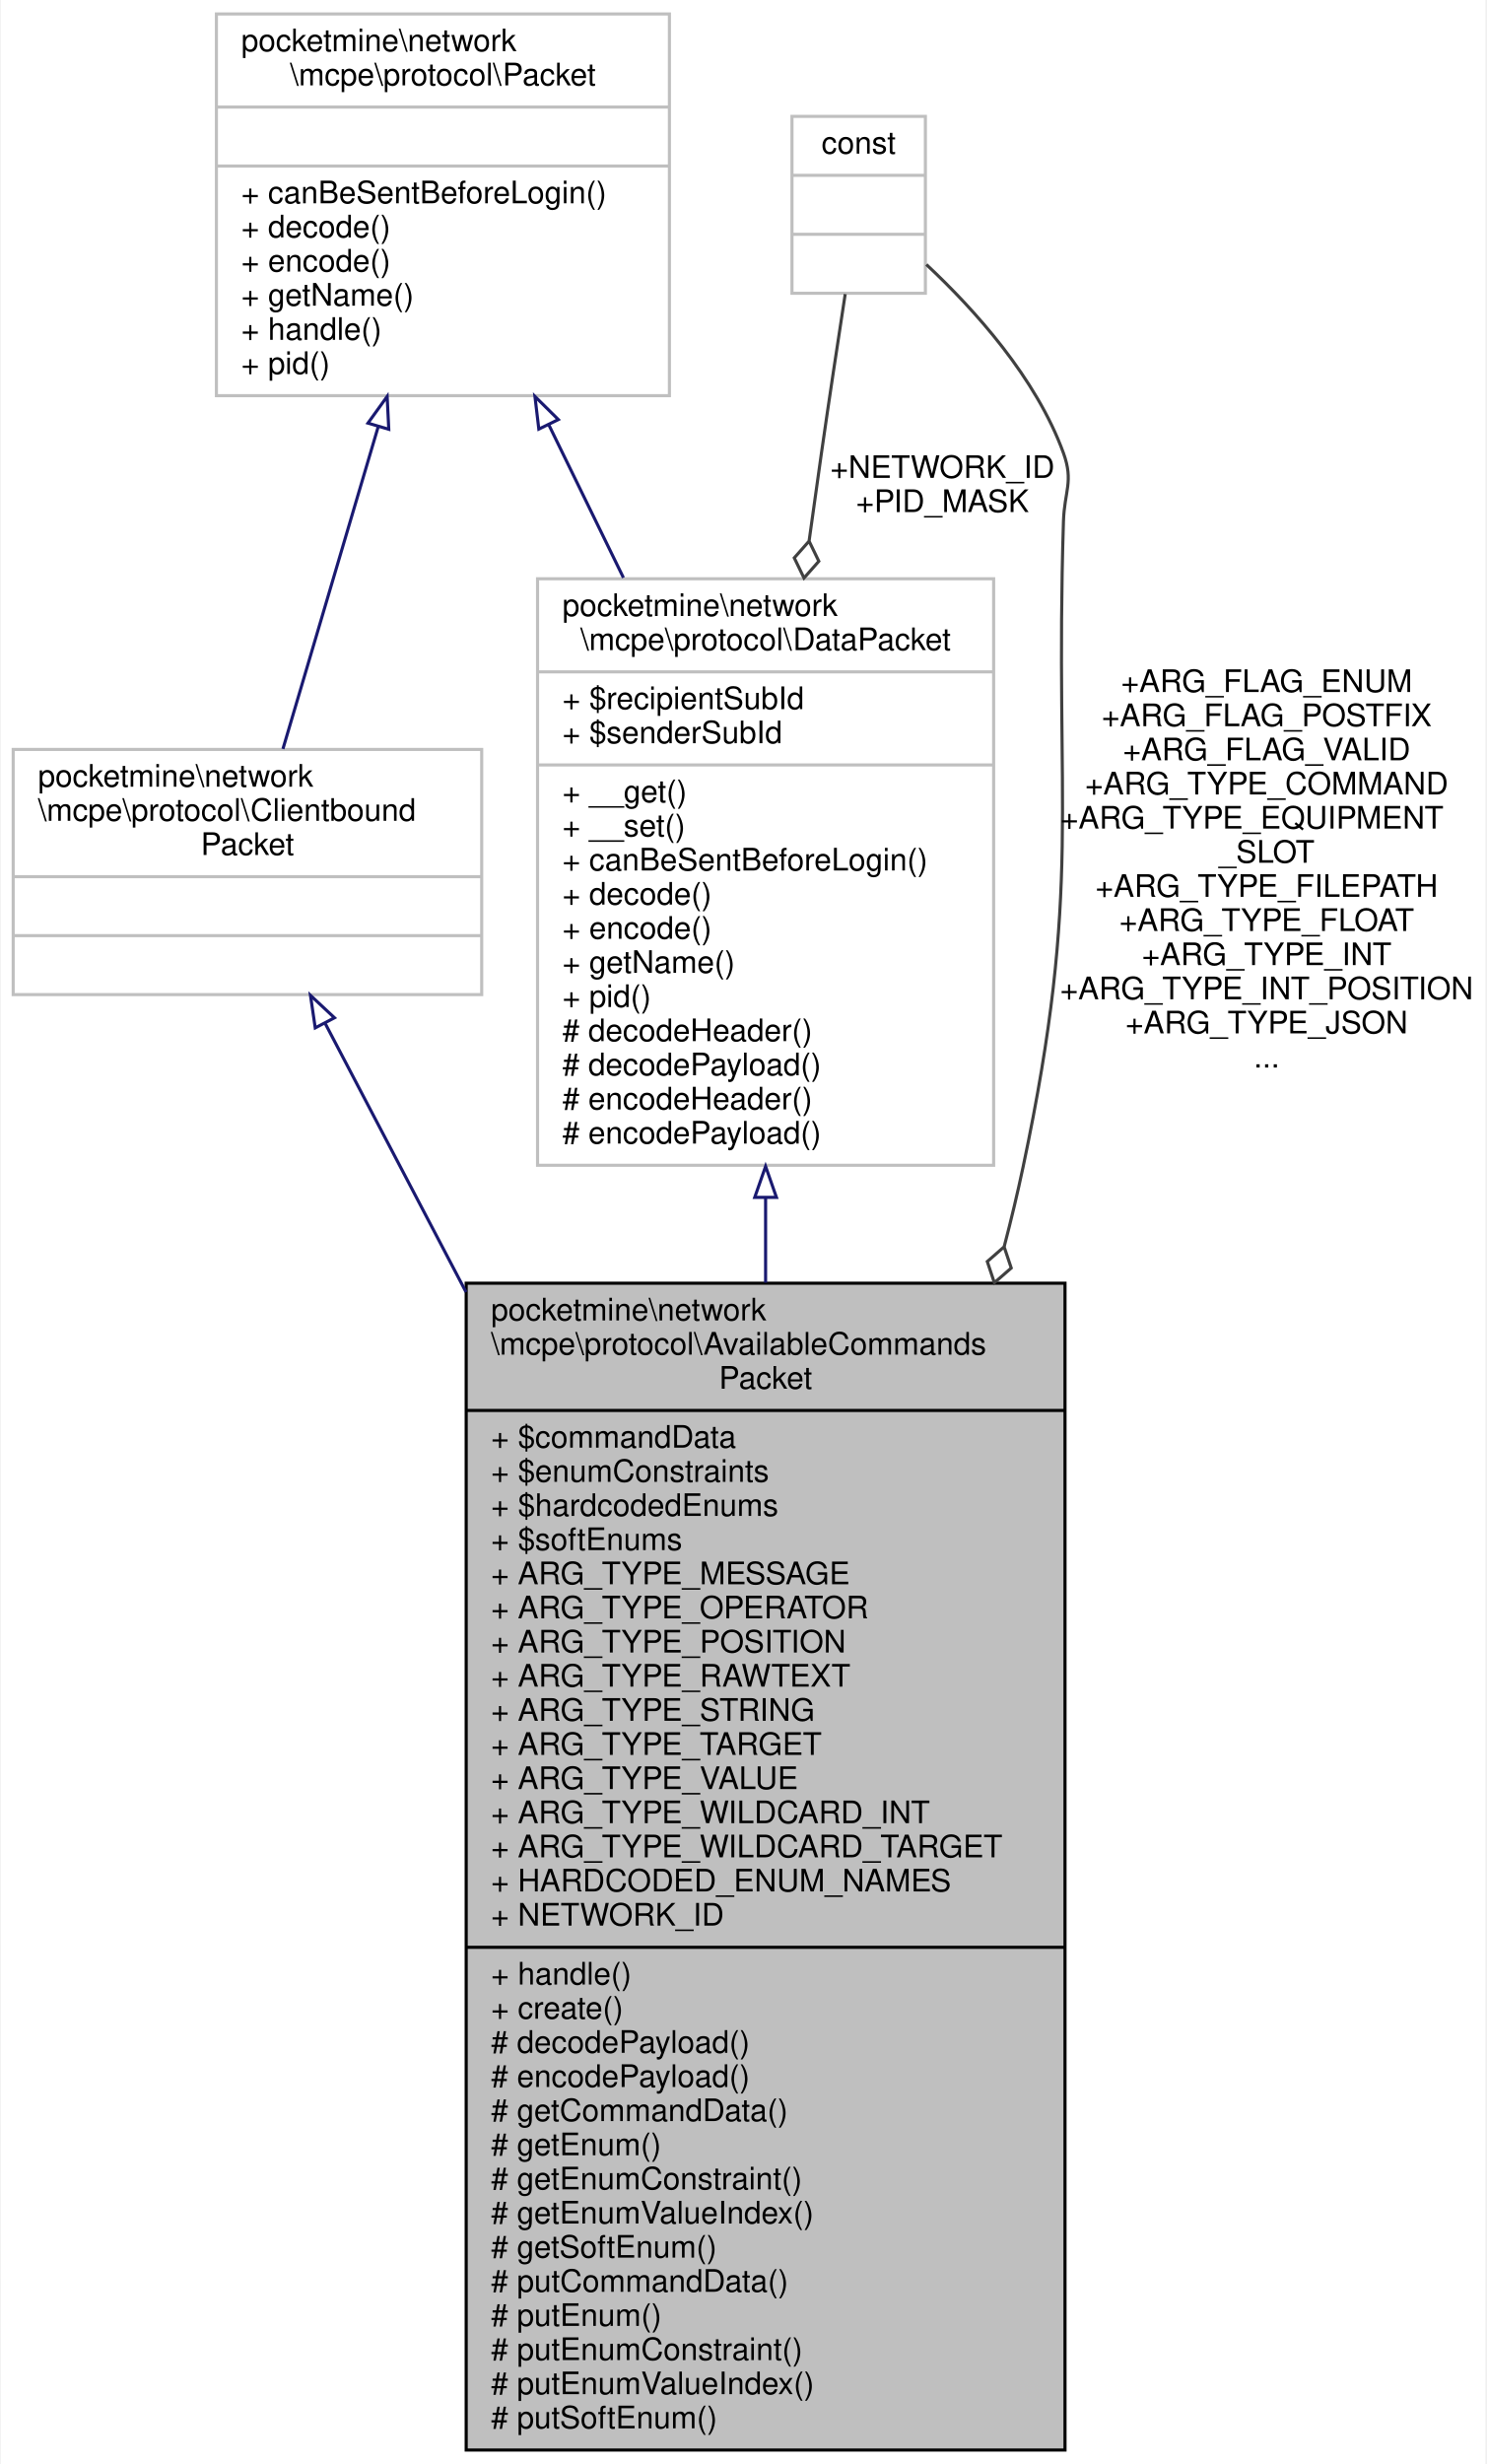
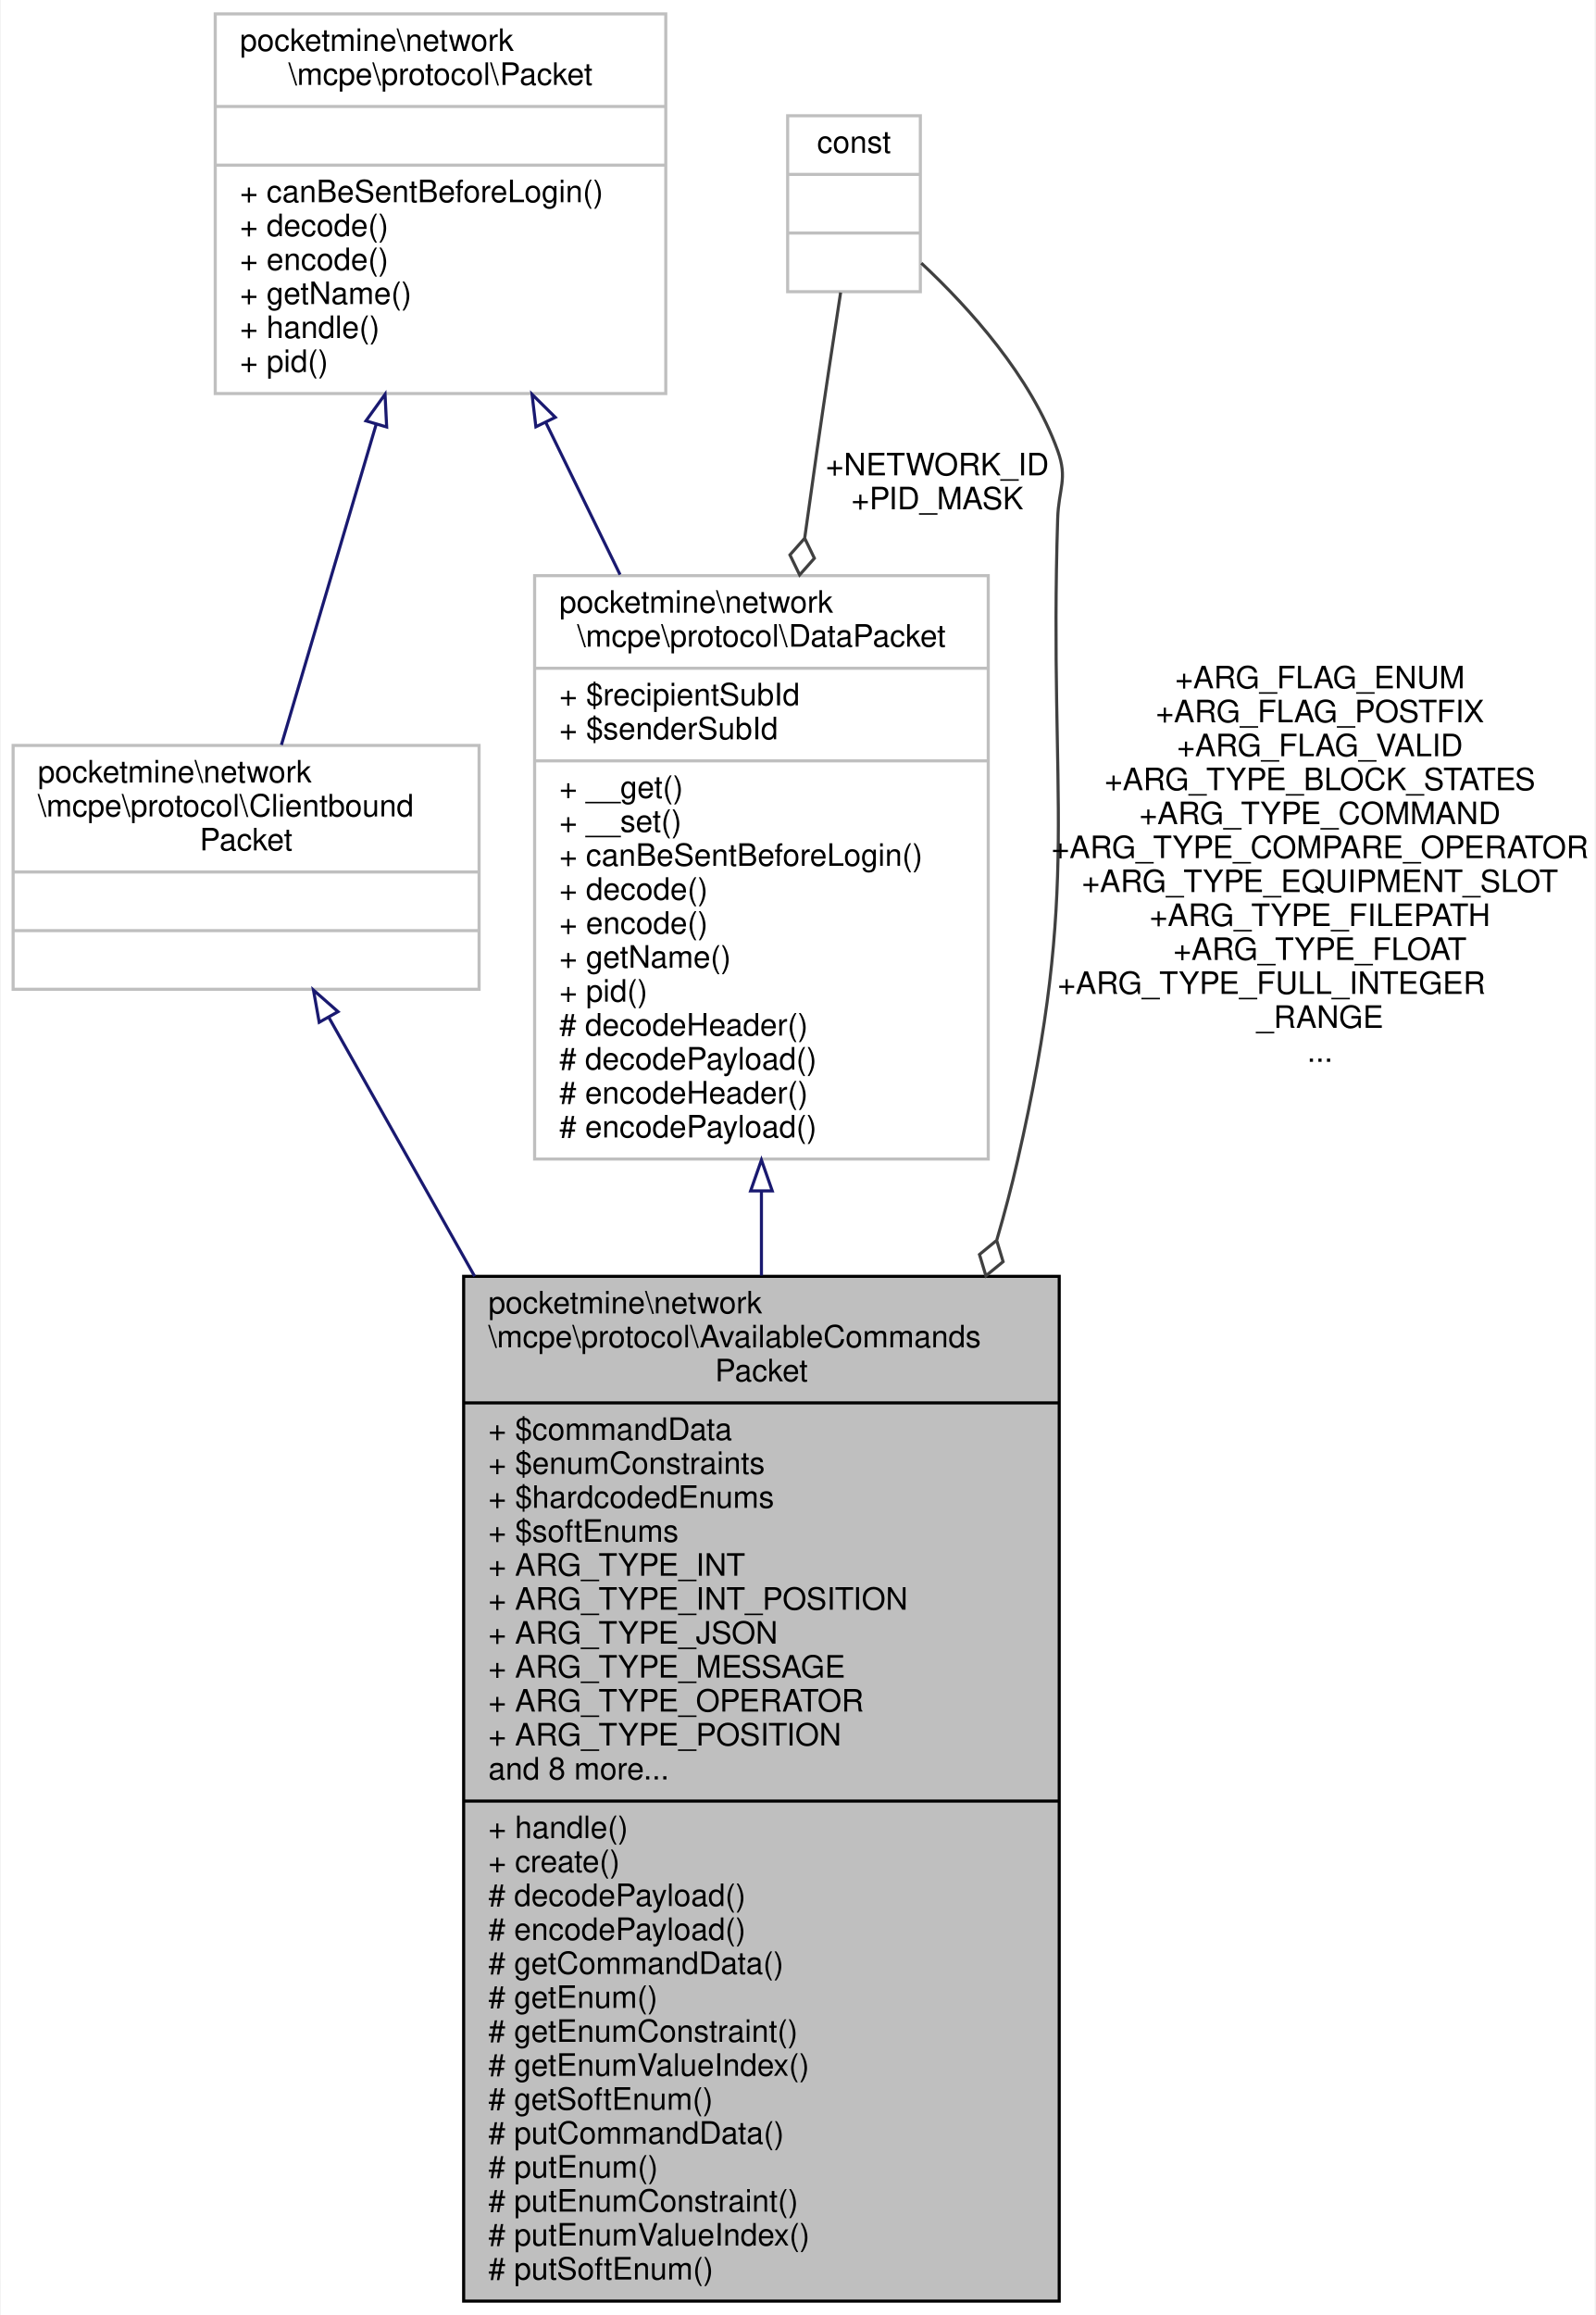
- <svg xmlns="http://www.w3.org/2000/svg" xmlns:xlink="http://www.w3.org/1999/xlink" width="479pt" height="794pt" viewBox="0.00 0.00 478.50 794.00">
-   <g id="graph0" class="graph" transform="scale(1 1) rotate(0) translate(4 790)">
-     <polygon fill="white" stroke="transparent" points="-4,4 -4,-790 474.5,-790 474.5,4 -4,4" />
+ <svg xmlns="http://www.w3.org/2000/svg" xmlns:xlink="http://www.w3.org/1999/xlink" width="517pt" height="750pt" viewBox="0.00 0.00 516.50 750.00">
+   <g id="graph0" class="graph" transform="scale(1 1) rotate(0) translate(4 746)">
+     <polygon fill="white" stroke="transparent" points="-4,4 -4,-746 512.5,-746 512.5,4 -4,4" />
    <g id="node1" class="node">
      <g id="a_node1">
        <a xlink:title=" ">
-           <polygon fill="#bfbfbf" stroke="black" points="146,-0.5 146,-376.5 339,-376.5 339,-0.5 146,-0.5" />
-           <text text-anchor="start" x="154" y="-364.5" font-family="Helvetica,sans-Serif" font-size="10.00">pocketmine\network</text>
-           <text text-anchor="start" x="154" y="-353.5" font-family="Helvetica,sans-Serif" font-size="10.00">\mcpe\protocol\AvailableCommands</text>
-           <text text-anchor="middle" x="242.5" y="-342.5" font-family="Helvetica,sans-Serif" font-size="10.00">Packet</text>
-           <polyline fill="none" stroke="black" points="146,-335.5 339,-335.5 " />
-           <text text-anchor="start" x="154" y="-323.5" font-family="Helvetica,sans-Serif" font-size="10.00">+ $commandData</text>
-           <text text-anchor="start" x="154" y="-312.5" font-family="Helvetica,sans-Serif" font-size="10.00">+ $enumConstraints</text>
-           <text text-anchor="start" x="154" y="-301.5" font-family="Helvetica,sans-Serif" font-size="10.00">+ $hardcodedEnums</text>
-           <text text-anchor="start" x="154" y="-290.5" font-family="Helvetica,sans-Serif" font-size="10.00">+ $softEnums</text>
-           <text text-anchor="start" x="154" y="-279.5" font-family="Helvetica,sans-Serif" font-size="10.00">+ ARG_TYPE_MESSAGE</text>
-           <text text-anchor="start" x="154" y="-268.5" font-family="Helvetica,sans-Serif" font-size="10.00">+ ARG_TYPE_OPERATOR</text>
-           <text text-anchor="start" x="154" y="-257.5" font-family="Helvetica,sans-Serif" font-size="10.00">+ ARG_TYPE_POSITION</text>
-           <text text-anchor="start" x="154" y="-246.5" font-family="Helvetica,sans-Serif" font-size="10.00">+ ARG_TYPE_RAWTEXT</text>
-           <text text-anchor="start" x="154" y="-235.5" font-family="Helvetica,sans-Serif" font-size="10.00">+ ARG_TYPE_STRING</text>
-           <text text-anchor="start" x="154" y="-224.5" font-family="Helvetica,sans-Serif" font-size="10.00">+ ARG_TYPE_TARGET</text>
-           <text text-anchor="start" x="154" y="-213.5" font-family="Helvetica,sans-Serif" font-size="10.00">+ ARG_TYPE_VALUE</text>
-           <text text-anchor="start" x="154" y="-202.5" font-family="Helvetica,sans-Serif" font-size="10.00">+ ARG_TYPE_WILDCARD_INT</text>
-           <text text-anchor="start" x="154" y="-191.5" font-family="Helvetica,sans-Serif" font-size="10.00">+ ARG_TYPE_WILDCARD_TARGET</text>
-           <text text-anchor="start" x="154" y="-180.5" font-family="Helvetica,sans-Serif" font-size="10.00">+ HARDCODED_ENUM_NAMES</text>
-           <text text-anchor="start" x="154" y="-169.5" font-family="Helvetica,sans-Serif" font-size="10.00">+ NETWORK_ID</text>
+           <polygon fill="#bfbfbf" stroke="black" points="146,-0.5 146,-332.5 339,-332.5 339,-0.5 146,-0.5" />
+           <text text-anchor="start" x="154" y="-320.5" font-family="Helvetica,sans-Serif" font-size="10.00">pocketmine\network</text>
+           <text text-anchor="start" x="154" y="-309.5" font-family="Helvetica,sans-Serif" font-size="10.00">\mcpe\protocol\AvailableCommands</text>
+           <text text-anchor="middle" x="242.5" y="-298.5" font-family="Helvetica,sans-Serif" font-size="10.00">Packet</text>
+           <polyline fill="none" stroke="black" points="146,-291.5 339,-291.5 " />
+           <text text-anchor="start" x="154" y="-279.5" font-family="Helvetica,sans-Serif" font-size="10.00">+ $commandData</text>
+           <text text-anchor="start" x="154" y="-268.5" font-family="Helvetica,sans-Serif" font-size="10.00">+ $enumConstraints</text>
+           <text text-anchor="start" x="154" y="-257.5" font-family="Helvetica,sans-Serif" font-size="10.00">+ $hardcodedEnums</text>
+           <text text-anchor="start" x="154" y="-246.5" font-family="Helvetica,sans-Serif" font-size="10.00">+ $softEnums</text>
+           <text text-anchor="start" x="154" y="-235.5" font-family="Helvetica,sans-Serif" font-size="10.00">+ ARG_TYPE_INT</text>
+           <text text-anchor="start" x="154" y="-224.5" font-family="Helvetica,sans-Serif" font-size="10.00">+ ARG_TYPE_INT_POSITION</text>
+           <text text-anchor="start" x="154" y="-213.5" font-family="Helvetica,sans-Serif" font-size="10.00">+ ARG_TYPE_JSON</text>
+           <text text-anchor="start" x="154" y="-202.5" font-family="Helvetica,sans-Serif" font-size="10.00">+ ARG_TYPE_MESSAGE</text>
+           <text text-anchor="start" x="154" y="-191.5" font-family="Helvetica,sans-Serif" font-size="10.00">+ ARG_TYPE_OPERATOR</text>
+           <text text-anchor="start" x="154" y="-180.5" font-family="Helvetica,sans-Serif" font-size="10.00">+ ARG_TYPE_POSITION</text>
+           <text text-anchor="start" x="154" y="-169.5" font-family="Helvetica,sans-Serif" font-size="10.00">and 8 more...</text>
          <polyline fill="none" stroke="black" points="146,-162.5 339,-162.5 " />
          <text text-anchor="start" x="154" y="-150.5" font-family="Helvetica,sans-Serif" font-size="10.00">+ handle()</text>
          <text text-anchor="start" x="154" y="-139.5" font-family="Helvetica,sans-Serif" font-size="10.00">+ create()</text>
          <text text-anchor="start" x="154" y="-128.5" font-family="Helvetica,sans-Serif" font-size="10.00"># decodePayload()</text>
          <text text-anchor="start" x="154" y="-117.5" font-family="Helvetica,sans-Serif" font-size="10.00"># encodePayload()</text>
          <text text-anchor="start" x="154" y="-106.5" font-family="Helvetica,sans-Serif" font-size="10.00"># getCommandData()</text>
          <text text-anchor="start" x="154" y="-95.5" font-family="Helvetica,sans-Serif" font-size="10.00"># getEnum()</text>
          <text text-anchor="start" x="154" y="-84.5" font-family="Helvetica,sans-Serif" font-size="10.00"># getEnumConstraint()</text>
          <text text-anchor="start" x="154" y="-73.5" font-family="Helvetica,sans-Serif" font-size="10.00"># getEnumValueIndex()</text>
          <text text-anchor="start" x="154" y="-62.5" font-family="Helvetica,sans-Serif" font-size="10.00"># getSoftEnum()</text>
          <text text-anchor="start" x="154" y="-51.5" font-family="Helvetica,sans-Serif" font-size="10.00"># putCommandData()</text>
          <text text-anchor="start" x="154" y="-40.5" font-family="Helvetica,sans-Serif" font-size="10.00"># putEnum()</text>
          <text text-anchor="start" x="154" y="-29.5" font-family="Helvetica,sans-Serif" font-size="10.00"># putEnumConstraint()</text>
          <text text-anchor="start" x="154" y="-18.5" font-family="Helvetica,sans-Serif" font-size="10.00"># putEnumValueIndex()</text>
          <text text-anchor="start" x="154" y="-7.5" font-family="Helvetica,sans-Serif" font-size="10.00"># putSoftEnum()</text>
        </a>
      </g>
    </g>
    <g id="node2" class="node">
      <g id="a_node2">
        <a xlink:href="../../d1/ddb/classpocketmine_1_1network_1_1mcpe_1_1protocol_1_1_data_packet.html" target="_top" xlink:title=" ">
-           <polygon fill="white" stroke="#bfbfbf" points="169,-414.5 169,-603.5 316,-603.5 316,-414.5 169,-414.5" />
-           <text text-anchor="start" x="177" y="-591.5" font-family="Helvetica,sans-Serif" font-size="10.00">pocketmine\network</text>
-           <text text-anchor="middle" x="242.5" y="-580.5" font-family="Helvetica,sans-Serif" font-size="10.00">\mcpe\protocol\DataPacket</text>
-           <polyline fill="none" stroke="#bfbfbf" points="169,-573.5 316,-573.5 " />
-           <text text-anchor="start" x="177" y="-561.5" font-family="Helvetica,sans-Serif" font-size="10.00">+ $recipientSubId</text>
-           <text text-anchor="start" x="177" y="-550.5" font-family="Helvetica,sans-Serif" font-size="10.00">+ $senderSubId</text>
-           <polyline fill="none" stroke="#bfbfbf" points="169,-543.5 316,-543.5 " />
-           <text text-anchor="start" x="177" y="-531.5" font-family="Helvetica,sans-Serif" font-size="10.00">+ __get()</text>
-           <text text-anchor="start" x="177" y="-520.5" font-family="Helvetica,sans-Serif" font-size="10.00">+ __set()</text>
-           <text text-anchor="start" x="177" y="-509.5" font-family="Helvetica,sans-Serif" font-size="10.00">+ canBeSentBeforeLogin()</text>
-           <text text-anchor="start" x="177" y="-498.5" font-family="Helvetica,sans-Serif" font-size="10.00">+ decode()</text>
-           <text text-anchor="start" x="177" y="-487.5" font-family="Helvetica,sans-Serif" font-size="10.00">+ encode()</text>
-           <text text-anchor="start" x="177" y="-476.5" font-family="Helvetica,sans-Serif" font-size="10.00">+ getName()</text>
-           <text text-anchor="start" x="177" y="-465.5" font-family="Helvetica,sans-Serif" font-size="10.00">+ pid()</text>
-           <text text-anchor="start" x="177" y="-454.5" font-family="Helvetica,sans-Serif" font-size="10.00"># decodeHeader()</text>
-           <text text-anchor="start" x="177" y="-443.5" font-family="Helvetica,sans-Serif" font-size="10.00"># decodePayload()</text>
-           <text text-anchor="start" x="177" y="-432.5" font-family="Helvetica,sans-Serif" font-size="10.00"># encodeHeader()</text>
-           <text text-anchor="start" x="177" y="-421.5" font-family="Helvetica,sans-Serif" font-size="10.00"># encodePayload()</text>
+           <polygon fill="white" stroke="#bfbfbf" points="169,-370.5 169,-559.5 316,-559.5 316,-370.5 169,-370.5" />
+           <text text-anchor="start" x="177" y="-547.5" font-family="Helvetica,sans-Serif" font-size="10.00">pocketmine\network</text>
+           <text text-anchor="middle" x="242.5" y="-536.5" font-family="Helvetica,sans-Serif" font-size="10.00">\mcpe\protocol\DataPacket</text>
+           <polyline fill="none" stroke="#bfbfbf" points="169,-529.5 316,-529.5 " />
+           <text text-anchor="start" x="177" y="-517.5" font-family="Helvetica,sans-Serif" font-size="10.00">+ $recipientSubId</text>
+           <text text-anchor="start" x="177" y="-506.5" font-family="Helvetica,sans-Serif" font-size="10.00">+ $senderSubId</text>
+           <polyline fill="none" stroke="#bfbfbf" points="169,-499.5 316,-499.5 " />
+           <text text-anchor="start" x="177" y="-487.5" font-family="Helvetica,sans-Serif" font-size="10.00">+ __get()</text>
+           <text text-anchor="start" x="177" y="-476.5" font-family="Helvetica,sans-Serif" font-size="10.00">+ __set()</text>
+           <text text-anchor="start" x="177" y="-465.5" font-family="Helvetica,sans-Serif" font-size="10.00">+ canBeSentBeforeLogin()</text>
+           <text text-anchor="start" x="177" y="-454.5" font-family="Helvetica,sans-Serif" font-size="10.00">+ decode()</text>
+           <text text-anchor="start" x="177" y="-443.5" font-family="Helvetica,sans-Serif" font-size="10.00">+ encode()</text>
+           <text text-anchor="start" x="177" y="-432.5" font-family="Helvetica,sans-Serif" font-size="10.00">+ getName()</text>
+           <text text-anchor="start" x="177" y="-421.5" font-family="Helvetica,sans-Serif" font-size="10.00">+ pid()</text>
+           <text text-anchor="start" x="177" y="-410.5" font-family="Helvetica,sans-Serif" font-size="10.00"># decodeHeader()</text>
+           <text text-anchor="start" x="177" y="-399.5" font-family="Helvetica,sans-Serif" font-size="10.00"># decodePayload()</text>
+           <text text-anchor="start" x="177" y="-388.5" font-family="Helvetica,sans-Serif" font-size="10.00"># encodeHeader()</text>
+           <text text-anchor="start" x="177" y="-377.5" font-family="Helvetica,sans-Serif" font-size="10.00"># encodePayload()</text>
        </a>
      </g>
    </g>
    <g id="edge1" class="edge">
-       <path fill="none" stroke="midnightblue" d="M242.5,-403.89C242.5,-395.02 242.5,-385.9 242.5,-376.65" />
-       <polygon fill="none" stroke="midnightblue" points="239,-404.16 242.5,-414.16 246,-404.16 239,-404.16" />
+       <path fill="none" stroke="midnightblue" d="M242.5,-359.9C242.5,-351.04 242.5,-341.94 242.5,-332.76" />
+       <polygon fill="none" stroke="midnightblue" points="239,-360.19 242.5,-370.19 246,-360.19 239,-360.19" />
    </g>
    <g id="node3" class="node">
      <g id="a_node3">
        <a xlink:href="../../d4/d5d/interfacepocketmine_1_1network_1_1mcpe_1_1protocol_1_1_packet.html" target="_top" xlink:title=" ">
-           <polygon fill="white" stroke="#bfbfbf" points="65.5,-662.5 65.5,-785.5 211.5,-785.5 211.5,-662.5 65.5,-662.5" />
-           <text text-anchor="start" x="73.5" y="-773.5" font-family="Helvetica,sans-Serif" font-size="10.00">pocketmine\network</text>
-           <text text-anchor="middle" x="138.5" y="-762.5" font-family="Helvetica,sans-Serif" font-size="10.00">\mcpe\protocol\Packet</text>
-           <polyline fill="none" stroke="#bfbfbf" points="65.5,-755.5 211.5,-755.5 " />
-           <text text-anchor="middle" x="138.5" y="-743.5" font-family="Helvetica,sans-Serif" font-size="10.00"> </text>
-           <polyline fill="none" stroke="#bfbfbf" points="65.5,-736.5 211.5,-736.5 " />
-           <text text-anchor="start" x="73.5" y="-724.5" font-family="Helvetica,sans-Serif" font-size="10.00">+ canBeSentBeforeLogin()</text>
-           <text text-anchor="start" x="73.5" y="-713.5" font-family="Helvetica,sans-Serif" font-size="10.00">+ decode()</text>
-           <text text-anchor="start" x="73.5" y="-702.5" font-family="Helvetica,sans-Serif" font-size="10.00">+ encode()</text>
-           <text text-anchor="start" x="73.5" y="-691.5" font-family="Helvetica,sans-Serif" font-size="10.00">+ getName()</text>
-           <text text-anchor="start" x="73.5" y="-680.5" font-family="Helvetica,sans-Serif" font-size="10.00">+ handle()</text>
-           <text text-anchor="start" x="73.5" y="-669.5" font-family="Helvetica,sans-Serif" font-size="10.00">+ pid()</text>
+           <polygon fill="white" stroke="#bfbfbf" points="65.5,-618.5 65.5,-741.5 211.5,-741.5 211.5,-618.5 65.5,-618.5" />
+           <text text-anchor="start" x="73.5" y="-729.5" font-family="Helvetica,sans-Serif" font-size="10.00">pocketmine\network</text>
+           <text text-anchor="middle" x="138.5" y="-718.5" font-family="Helvetica,sans-Serif" font-size="10.00">\mcpe\protocol\Packet</text>
+           <polyline fill="none" stroke="#bfbfbf" points="65.5,-711.5 211.5,-711.5 " />
+           <text text-anchor="middle" x="138.5" y="-699.5" font-family="Helvetica,sans-Serif" font-size="10.00"> </text>
+           <polyline fill="none" stroke="#bfbfbf" points="65.5,-692.5 211.5,-692.5 " />
+           <text text-anchor="start" x="73.5" y="-680.5" font-family="Helvetica,sans-Serif" font-size="10.00">+ canBeSentBeforeLogin()</text>
+           <text text-anchor="start" x="73.5" y="-669.5" font-family="Helvetica,sans-Serif" font-size="10.00">+ decode()</text>
+           <text text-anchor="start" x="73.5" y="-658.5" font-family="Helvetica,sans-Serif" font-size="10.00">+ encode()</text>
+           <text text-anchor="start" x="73.5" y="-647.5" font-family="Helvetica,sans-Serif" font-size="10.00">+ getName()</text>
+           <text text-anchor="start" x="73.5" y="-636.5" font-family="Helvetica,sans-Serif" font-size="10.00">+ handle()</text>
+           <text text-anchor="start" x="73.5" y="-625.5" font-family="Helvetica,sans-Serif" font-size="10.00">+ pid()</text>
        </a>
      </g>
    </g>
    <g id="edge2" class="edge">
-       <path fill="none" stroke="midnightblue" d="M172.62,-653.13C180.31,-637.37 188.6,-620.4 196.68,-603.84" />
-       <polygon fill="none" stroke="midnightblue" points="169.41,-651.73 168.16,-662.25 175.7,-654.8 169.41,-651.73" />
+       <path fill="none" stroke="midnightblue" d="M172.62,-609.13C180.31,-593.37 188.6,-576.4 196.68,-559.84" />
+       <polygon fill="none" stroke="midnightblue" points="169.41,-607.73 168.16,-618.25 175.7,-610.8 169.41,-607.73" />
    </g>
    <g id="node5" class="node">
      <g id="a_node5">
        <a xlink:href="../../da/d77/interfacepocketmine_1_1network_1_1mcpe_1_1protocol_1_1_clientbound_packet.html" target="_top" xlink:title=" ">
-           <polygon fill="white" stroke="#bfbfbf" points="0,-469.5 0,-548.5 151,-548.5 151,-469.5 0,-469.5" />
-           <text text-anchor="start" x="8" y="-536.5" font-family="Helvetica,sans-Serif" font-size="10.00">pocketmine\network</text>
-           <text text-anchor="start" x="8" y="-525.5" font-family="Helvetica,sans-Serif" font-size="10.00">\mcpe\protocol\Clientbound</text>
-           <text text-anchor="middle" x="75.5" y="-514.5" font-family="Helvetica,sans-Serif" font-size="10.00">Packet</text>
-           <polyline fill="none" stroke="#bfbfbf" points="0,-507.5 151,-507.5 " />
-           <text text-anchor="middle" x="75.5" y="-495.5" font-family="Helvetica,sans-Serif" font-size="10.00"> </text>
-           <polyline fill="none" stroke="#bfbfbf" points="0,-488.5 151,-488.5 " />
-           <text text-anchor="middle" x="75.5" y="-476.5" font-family="Helvetica,sans-Serif" font-size="10.00"> </text>
+           <polygon fill="white" stroke="#bfbfbf" points="0,-425.5 0,-504.5 151,-504.5 151,-425.5 0,-425.5" />
+           <text text-anchor="start" x="8" y="-492.5" font-family="Helvetica,sans-Serif" font-size="10.00">pocketmine\network</text>
+           <text text-anchor="start" x="8" y="-481.5" font-family="Helvetica,sans-Serif" font-size="10.00">\mcpe\protocol\Clientbound</text>
+           <text text-anchor="middle" x="75.5" y="-470.5" font-family="Helvetica,sans-Serif" font-size="10.00">Packet</text>
+           <polyline fill="none" stroke="#bfbfbf" points="0,-463.5 151,-463.5 " />
+           <text text-anchor="middle" x="75.5" y="-451.5" font-family="Helvetica,sans-Serif" font-size="10.00"> </text>
+           <polyline fill="none" stroke="#bfbfbf" points="0,-444.5 151,-444.5 " />
+           <text text-anchor="middle" x="75.5" y="-432.5" font-family="Helvetica,sans-Serif" font-size="10.00"> </text>
        </a>
      </g>
    </g>
    <g id="edge5" class="edge">
-       <path fill="none" stroke="midnightblue" d="M117.69,-652.65C107.45,-618.03 95.5,-577.62 86.94,-548.67" />
-       <polygon fill="none" stroke="midnightblue" points="114.34,-653.65 120.53,-662.25 121.05,-651.67 114.34,-653.65" />
+       <path fill="none" stroke="midnightblue" d="M117.69,-608.65C107.45,-574.03 95.5,-533.62 86.94,-504.67" />
+       <polygon fill="none" stroke="midnightblue" points="114.34,-609.65 120.53,-618.25 121.05,-607.67 114.34,-609.65" />
    </g>
    <g id="node4" class="node">
      <g id="a_node4">
        <a xlink:title=" ">
-           <polygon fill="white" stroke="#bfbfbf" points="251,-695.5 251,-752.5 294,-752.5 294,-695.5 251,-695.5" />
-           <text text-anchor="middle" x="272.5" y="-740.5" font-family="Helvetica,sans-Serif" font-size="10.00">const</text>
-           <polyline fill="none" stroke="#bfbfbf" points="251,-733.5 294,-733.5 " />
-           <text text-anchor="middle" x="272.5" y="-721.5" font-family="Helvetica,sans-Serif" font-size="10.00"> </text>
-           <polyline fill="none" stroke="#bfbfbf" points="251,-714.5 294,-714.5 " />
-           <text text-anchor="middle" x="272.5" y="-702.5" font-family="Helvetica,sans-Serif" font-size="10.00"> </text>
+           <polygon fill="white" stroke="#bfbfbf" points="251,-651.5 251,-708.5 294,-708.5 294,-651.5 251,-651.5" />
+           <text text-anchor="middle" x="272.5" y="-696.5" font-family="Helvetica,sans-Serif" font-size="10.00">const</text>
+           <polyline fill="none" stroke="#bfbfbf" points="251,-689.5 294,-689.5 " />
+           <text text-anchor="middle" x="272.5" y="-677.5" font-family="Helvetica,sans-Serif" font-size="10.00"> </text>
+           <polyline fill="none" stroke="#bfbfbf" points="251,-670.5 294,-670.5 " />
+           <text text-anchor="middle" x="272.5" y="-658.5" font-family="Helvetica,sans-Serif" font-size="10.00"> </text>
        </a>
      </g>
    </g>
    <g id="edge6" class="edge">
-       <path fill="none" stroke="#404040" d="M294.31,-704.76C309.94,-690.16 329.72,-668.19 338.5,-644 341.83,-634.81 338.81,-631.77 338.5,-622 335.61,-529.42 344.65,-504.62 325.5,-414 323.71,-405.54 321.67,-396.98 319.42,-388.38" />
-       <polygon fill="none" stroke="#404040" points="319.38,-388.23 313.95,-383.48 316.23,-376.65 321.67,-381.39 319.38,-388.23" />
-       <text text-anchor="middle" x="404" y="-567" font-family="Helvetica,sans-Serif" font-size="10.00"> +ARG_FLAG_ENUM</text>
-       <text text-anchor="middle" x="404" y="-556" font-family="Helvetica,sans-Serif" font-size="10.00">+ARG_FLAG_POSTFIX</text>
-       <text text-anchor="middle" x="404" y="-545" font-family="Helvetica,sans-Serif" font-size="10.00">+ARG_FLAG_VALID</text>
-       <text text-anchor="middle" x="404" y="-534" font-family="Helvetica,sans-Serif" font-size="10.00">+ARG_TYPE_COMMAND</text>
-       <text text-anchor="start" x="337.5" y="-523" font-family="Helvetica,sans-Serif" font-size="10.00">+ARG_TYPE_EQUIPMENT</text>
-       <text text-anchor="middle" x="404" y="-512" font-family="Helvetica,sans-Serif" font-size="10.00">_SLOT</text>
-       <text text-anchor="middle" x="404" y="-501" font-family="Helvetica,sans-Serif" font-size="10.00">+ARG_TYPE_FILEPATH</text>
-       <text text-anchor="middle" x="404" y="-490" font-family="Helvetica,sans-Serif" font-size="10.00">+ARG_TYPE_FLOAT</text>
-       <text text-anchor="middle" x="404" y="-479" font-family="Helvetica,sans-Serif" font-size="10.00">+ARG_TYPE_INT</text>
-       <text text-anchor="middle" x="404" y="-468" font-family="Helvetica,sans-Serif" font-size="10.00">+ARG_TYPE_INT_POSITION</text>
-       <text text-anchor="middle" x="404" y="-457" font-family="Helvetica,sans-Serif" font-size="10.00">+ARG_TYPE_JSON</text>
-       <text text-anchor="middle" x="404" y="-446" font-family="Helvetica,sans-Serif" font-size="10.00">...</text>
+       <path fill="none" stroke="#404040" d="M294.31,-660.76C309.94,-646.16 329.72,-624.19 338.5,-600 341.83,-590.81 338.81,-587.77 338.5,-578 335.61,-485.42 346.23,-460.28 325.5,-370 323.56,-361.53 321.3,-352.97 318.8,-344.38" />
+       <polygon fill="none" stroke="#404040" points="318.73,-344.16 313.16,-339.58 315.24,-332.67 320.81,-337.25 318.73,-344.16" />
+       <text text-anchor="middle" x="423.5" y="-523" font-family="Helvetica,sans-Serif" font-size="10.00"> +ARG_FLAG_ENUM</text>
+       <text text-anchor="middle" x="423.5" y="-512" font-family="Helvetica,sans-Serif" font-size="10.00">+ARG_FLAG_POSTFIX</text>
+       <text text-anchor="middle" x="423.5" y="-501" font-family="Helvetica,sans-Serif" font-size="10.00">+ARG_FLAG_VALID</text>
+       <text text-anchor="middle" x="423.5" y="-490" font-family="Helvetica,sans-Serif" font-size="10.00">+ARG_TYPE_BLOCK_STATES</text>
+       <text text-anchor="middle" x="423.5" y="-479" font-family="Helvetica,sans-Serif" font-size="10.00">+ARG_TYPE_COMMAND</text>
+       <text text-anchor="middle" x="423.5" y="-468" font-family="Helvetica,sans-Serif" font-size="10.00">+ARG_TYPE_COMPARE_OPERATOR</text>
+       <text text-anchor="middle" x="423.5" y="-457" font-family="Helvetica,sans-Serif" font-size="10.00">+ARG_TYPE_EQUIPMENT_SLOT</text>
+       <text text-anchor="middle" x="423.5" y="-446" font-family="Helvetica,sans-Serif" font-size="10.00">+ARG_TYPE_FILEPATH</text>
+       <text text-anchor="middle" x="423.5" y="-435" font-family="Helvetica,sans-Serif" font-size="10.00">+ARG_TYPE_FLOAT</text>
+       <text text-anchor="start" x="338.5" y="-424" font-family="Helvetica,sans-Serif" font-size="10.00">+ARG_TYPE_FULL_INTEGER</text>
+       <text text-anchor="middle" x="423.5" y="-413" font-family="Helvetica,sans-Serif" font-size="10.00">_RANGE</text>
+       <text text-anchor="middle" x="423.5" y="-402" font-family="Helvetica,sans-Serif" font-size="10.00">...</text>
    </g>
    <g id="edge3" class="edge">
-       <path fill="none" stroke="#404040" d="M268.16,-695.23C265.83,-680.1 262.94,-661.03 260.5,-644 259.19,-634.85 257.86,-625.35 256.54,-615.81" />
-       <polygon fill="none" stroke="#404040" points="256.52,-615.63 251.74,-610.23 254.88,-603.74 259.66,-609.14 256.52,-615.63" />
-       <text text-anchor="middle" x="299.5" y="-636" font-family="Helvetica,sans-Serif" font-size="10.00"> +NETWORK_ID</text>
-       <text text-anchor="middle" x="299.5" y="-625" font-family="Helvetica,sans-Serif" font-size="10.00">+PID_MASK</text>
+       <path fill="none" stroke="#404040" d="M268.16,-651.23C265.83,-636.1 262.94,-617.03 260.5,-600 259.19,-590.85 257.86,-581.35 256.54,-571.81" />
+       <polygon fill="none" stroke="#404040" points="256.52,-571.63 251.74,-566.23 254.88,-559.74 259.66,-565.14 256.52,-571.63" />
+       <text text-anchor="middle" x="299.5" y="-592" font-family="Helvetica,sans-Serif" font-size="10.00"> +NETWORK_ID</text>
+       <text text-anchor="middle" x="299.5" y="-581" font-family="Helvetica,sans-Serif" font-size="10.00">+PID_MASK</text>
    </g>
    <g id="edge4" class="edge">
-       <path fill="none" stroke="midnightblue" d="M100.61,-460.11C113.14,-436.21 129.18,-405.61 145.95,-373.64" />
-       <polygon fill="none" stroke="midnightblue" points="97.35,-458.78 95.81,-469.26 103.55,-462.03 97.35,-458.78" />
+       <path fill="none" stroke="midnightblue" d="M102.38,-416.27C115.56,-392.88 132.28,-363.19 149.55,-332.52" />
+       <polygon fill="none" stroke="midnightblue" points="99.19,-414.81 97.33,-425.24 105.29,-418.24 99.19,-414.81" />
    </g>
  </g>
</svg>
